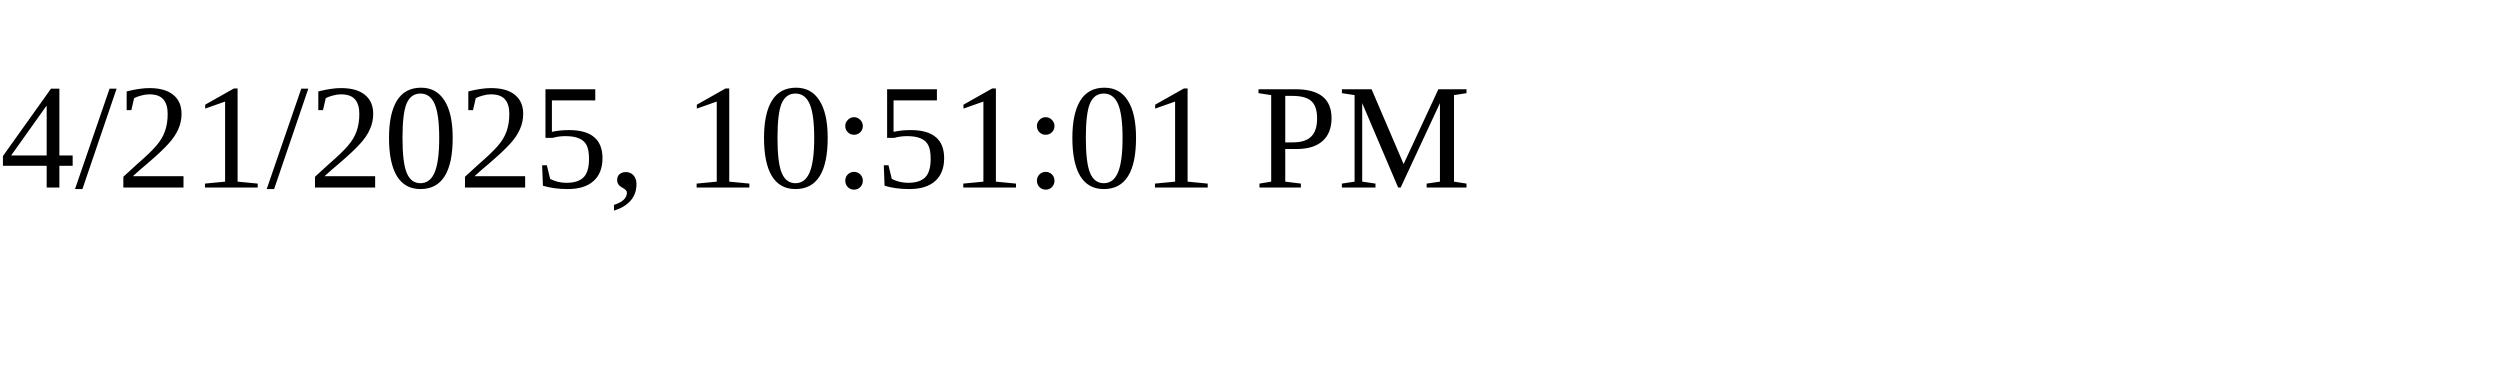
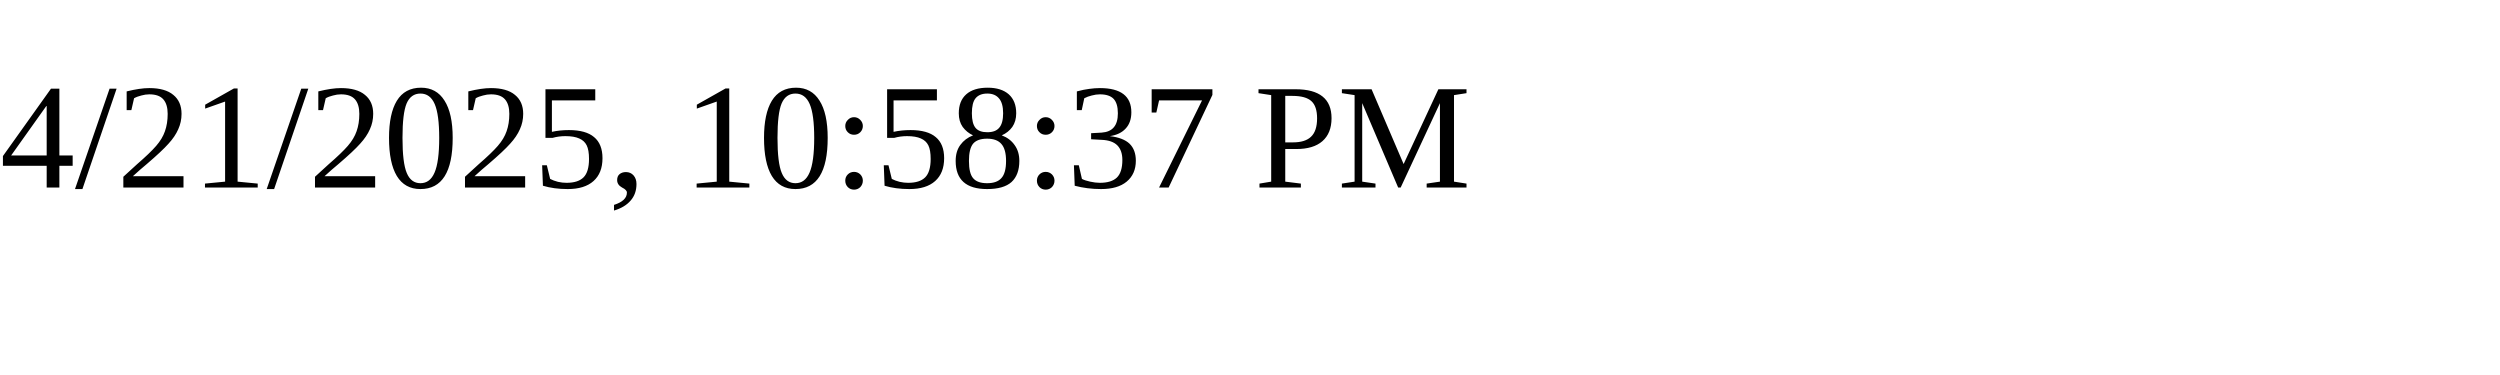
<svg xmlns="http://www.w3.org/2000/svg" height="30" width="200">
-   <text x="0" y="15">4/21/2025, 10:51:01 PM</text>
+   <text x="0" y="15">4/21/2025, 10:58:37 PM</text>
</svg>
